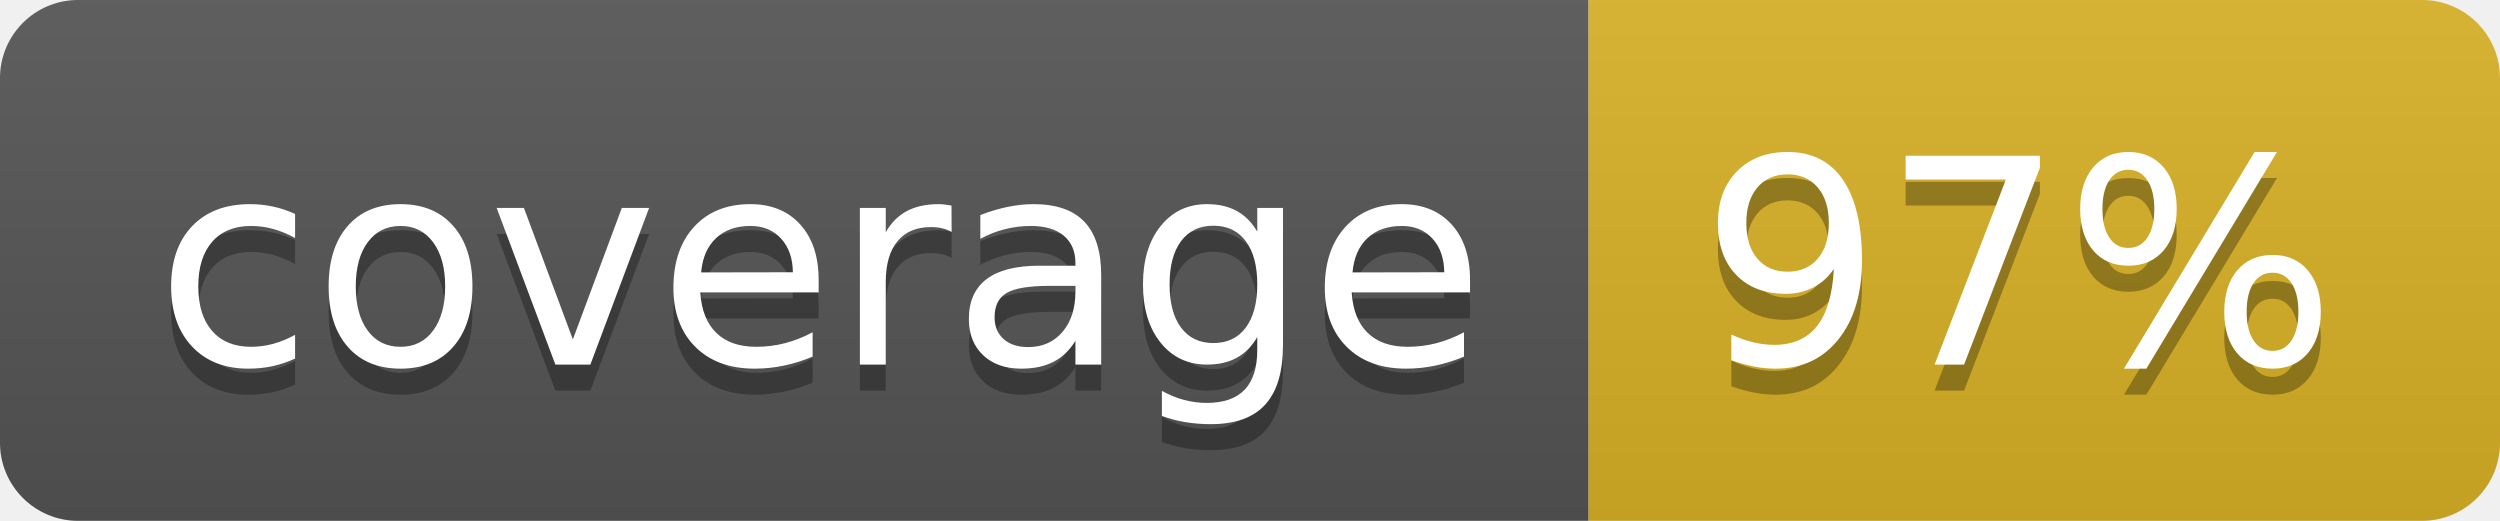
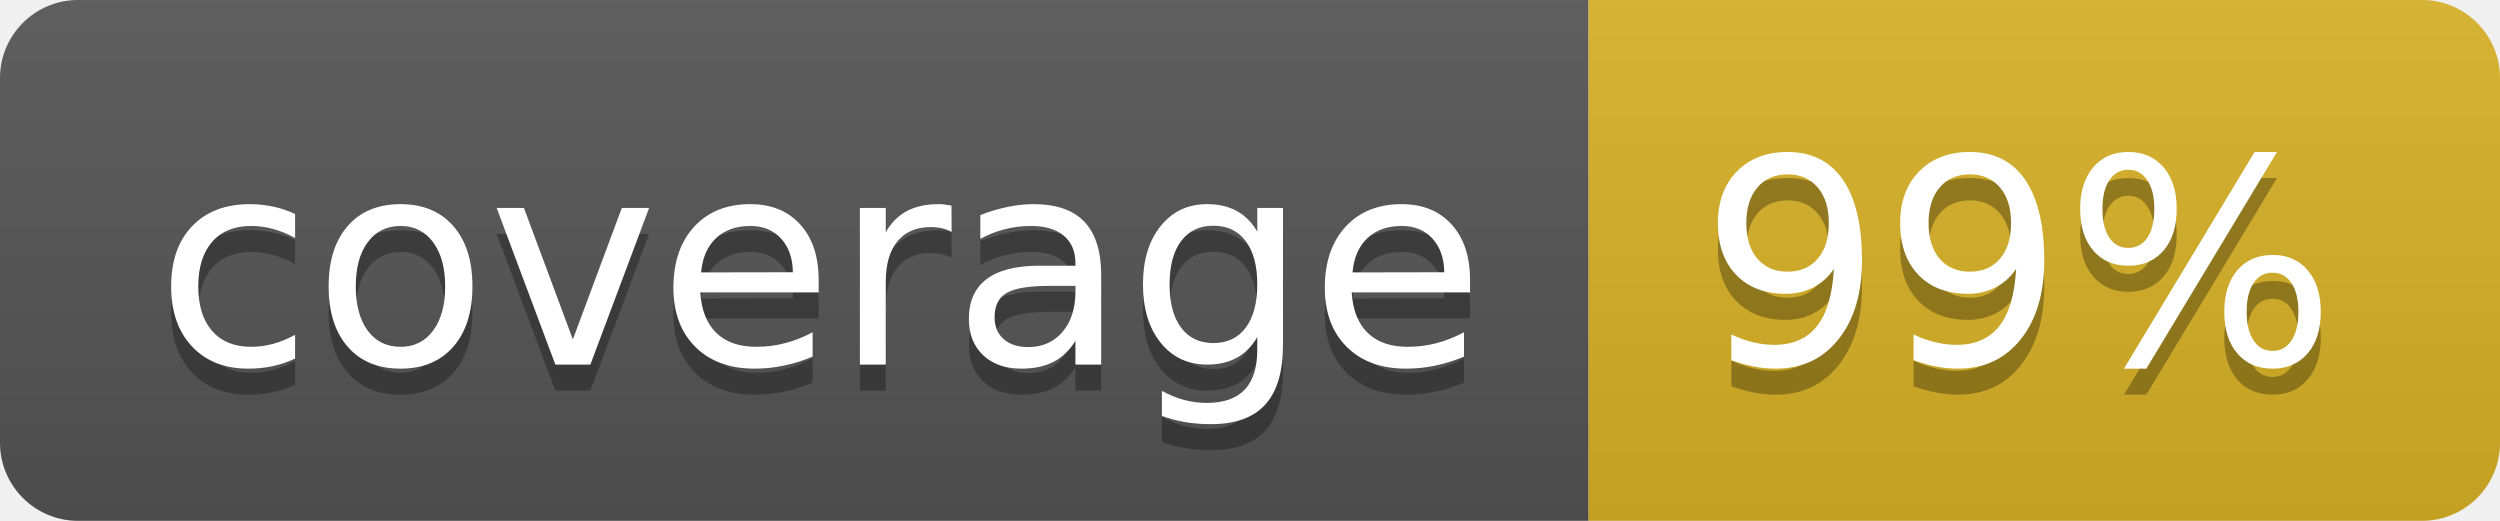
<svg xmlns="http://www.w3.org/2000/svg" width="96" height="20">
  <linearGradient id="b" x2="0" y2="100%">
    <stop offset="0" stop-color="#bbb" stop-opacity=".1" />
    <stop offset="1" stop-opacity=".1" />
  </linearGradient>
  <clipPath id="a">
    <rect width="96" height="20" rx="3" fill="#fff" />
  </clipPath>
  <g clip-path="url(#a)">
    <path fill="#555" d="M0 0h61v20H0z" />
    <path fill="#D9B226" d="M61 0h35v20H61z" />
    <path fill="url(#b)" d="M0 0h96v20H0z" />
  </g>
  <g fill="#fff" text-anchor="middle" font-family="DejaVu Sans,Verdana,Geneva,sans-serif" font-size="110">
    <text x="315" y="150" fill="#010101" fill-opacity=".3" transform="scale(.1)" textLength="510">coverage</text>
    <text x="315" y="140" transform="scale(.1)" textLength="510">coverage</text>
-     <text x="775" y="150" fill="#010101" fill-opacity=".3" transform="scale(.1)" textLength="250">97%</text>
-     <text x="775" y="140" transform="scale(.1)" textLength="250">97%</text>
+     <text x="775" y="150" fill="#010101" fill-opacity=".3" transform="scale(.1)" textLength="250">99%</text>
+     <text x="775" y="140" transform="scale(.1)" textLength="250">99%</text>
  </g>
</svg>
